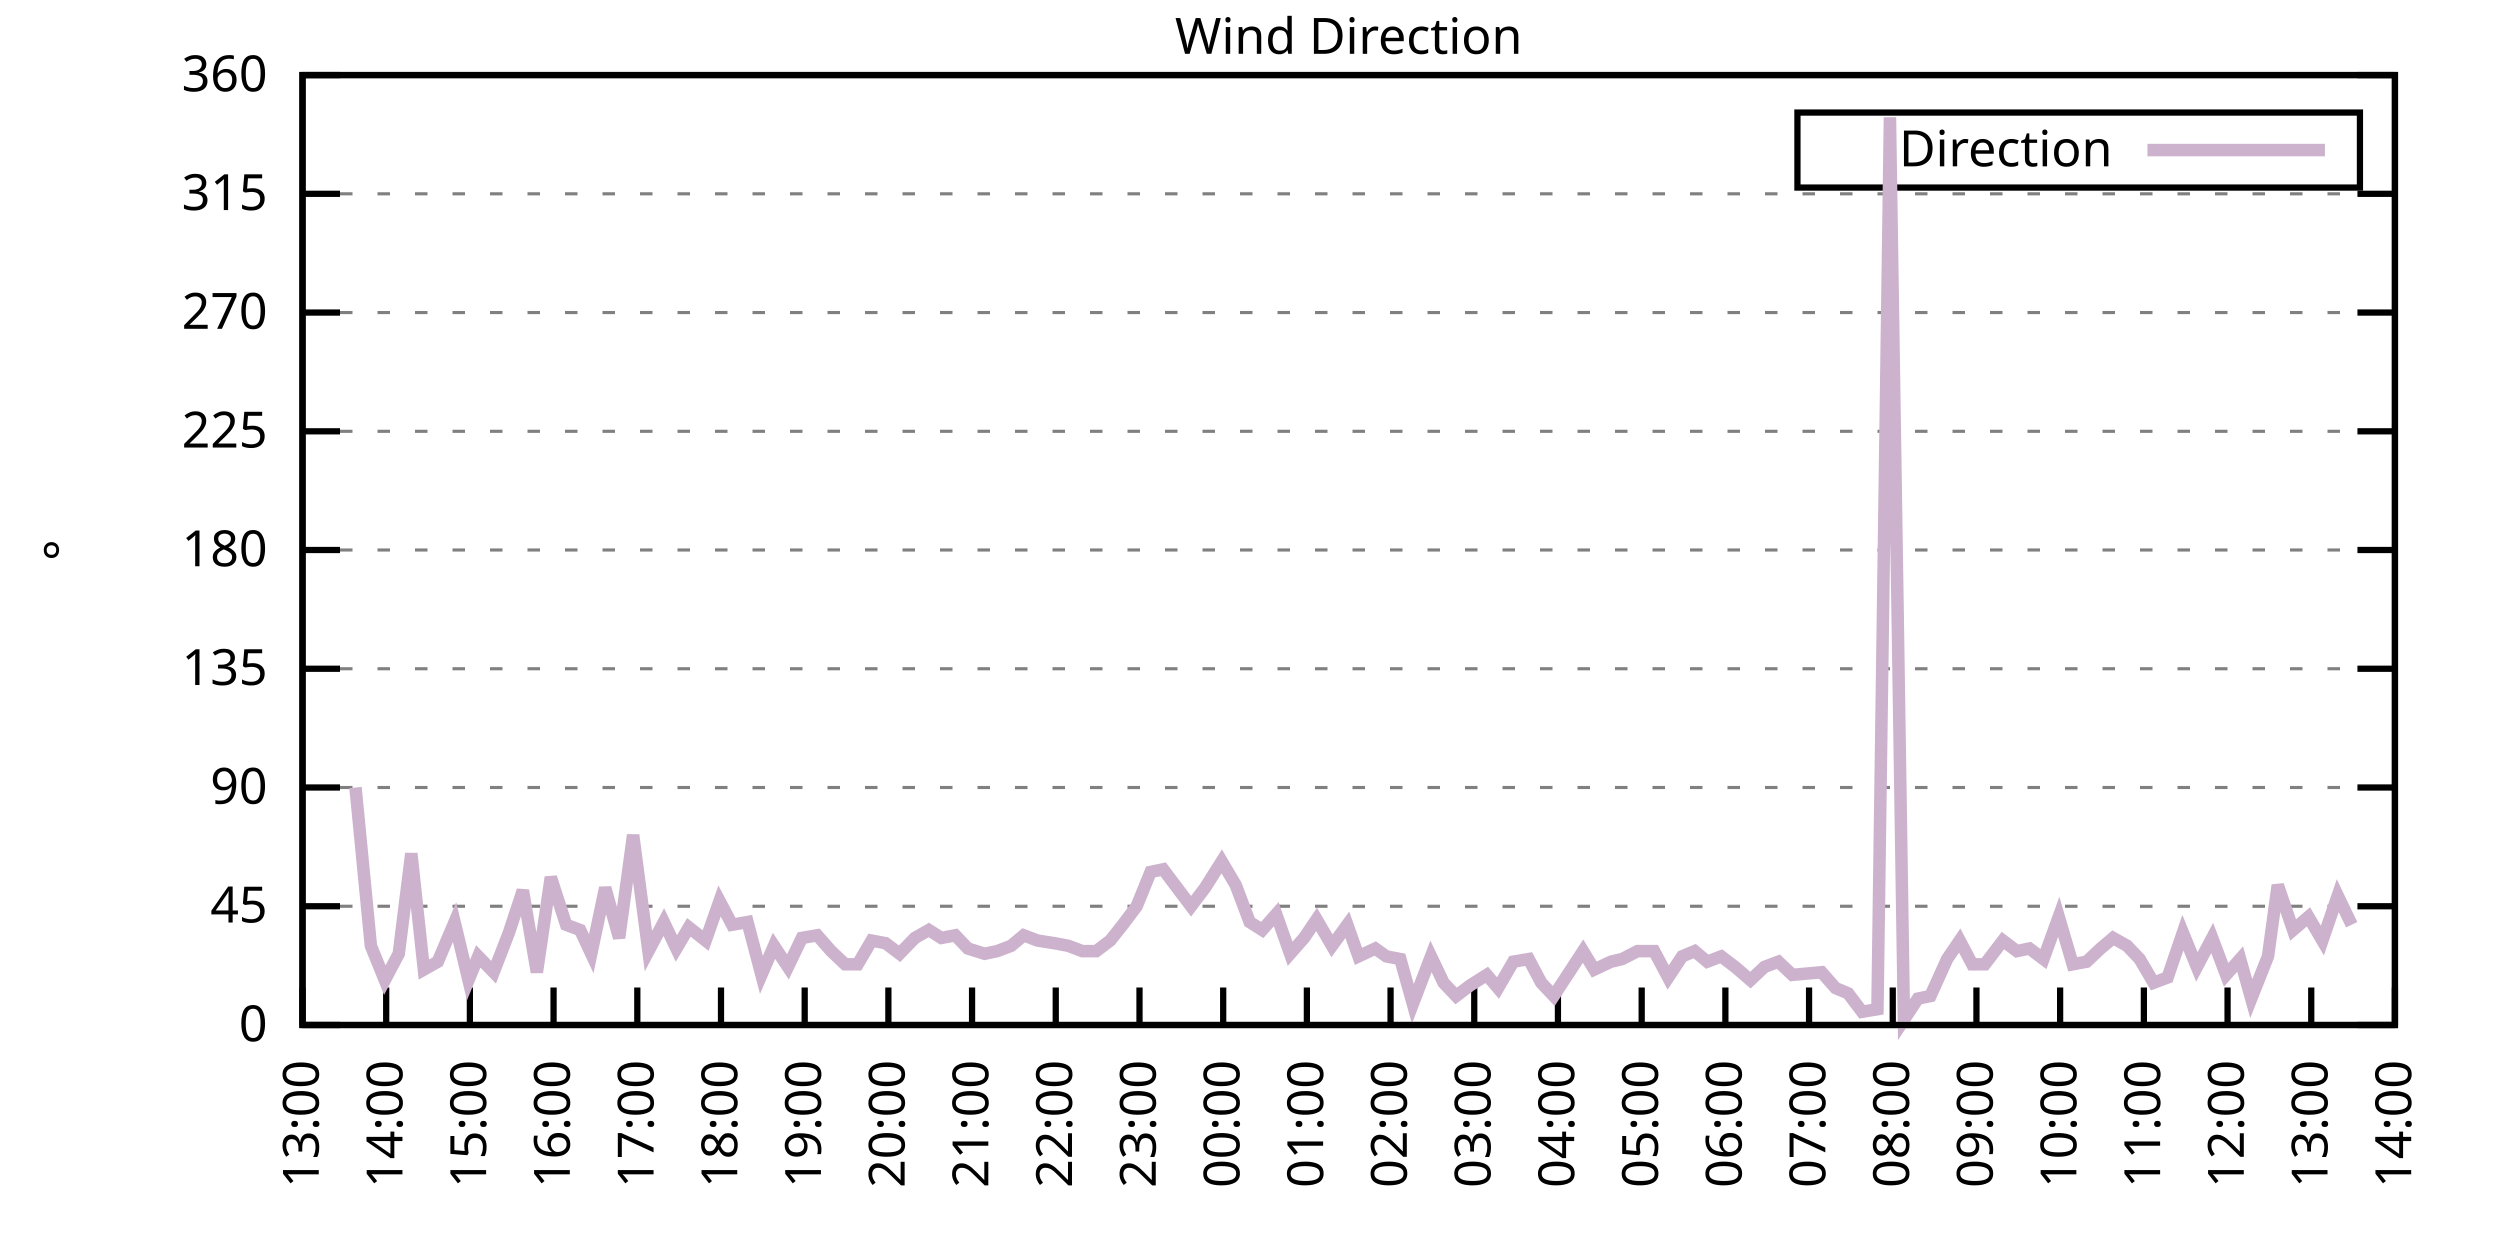
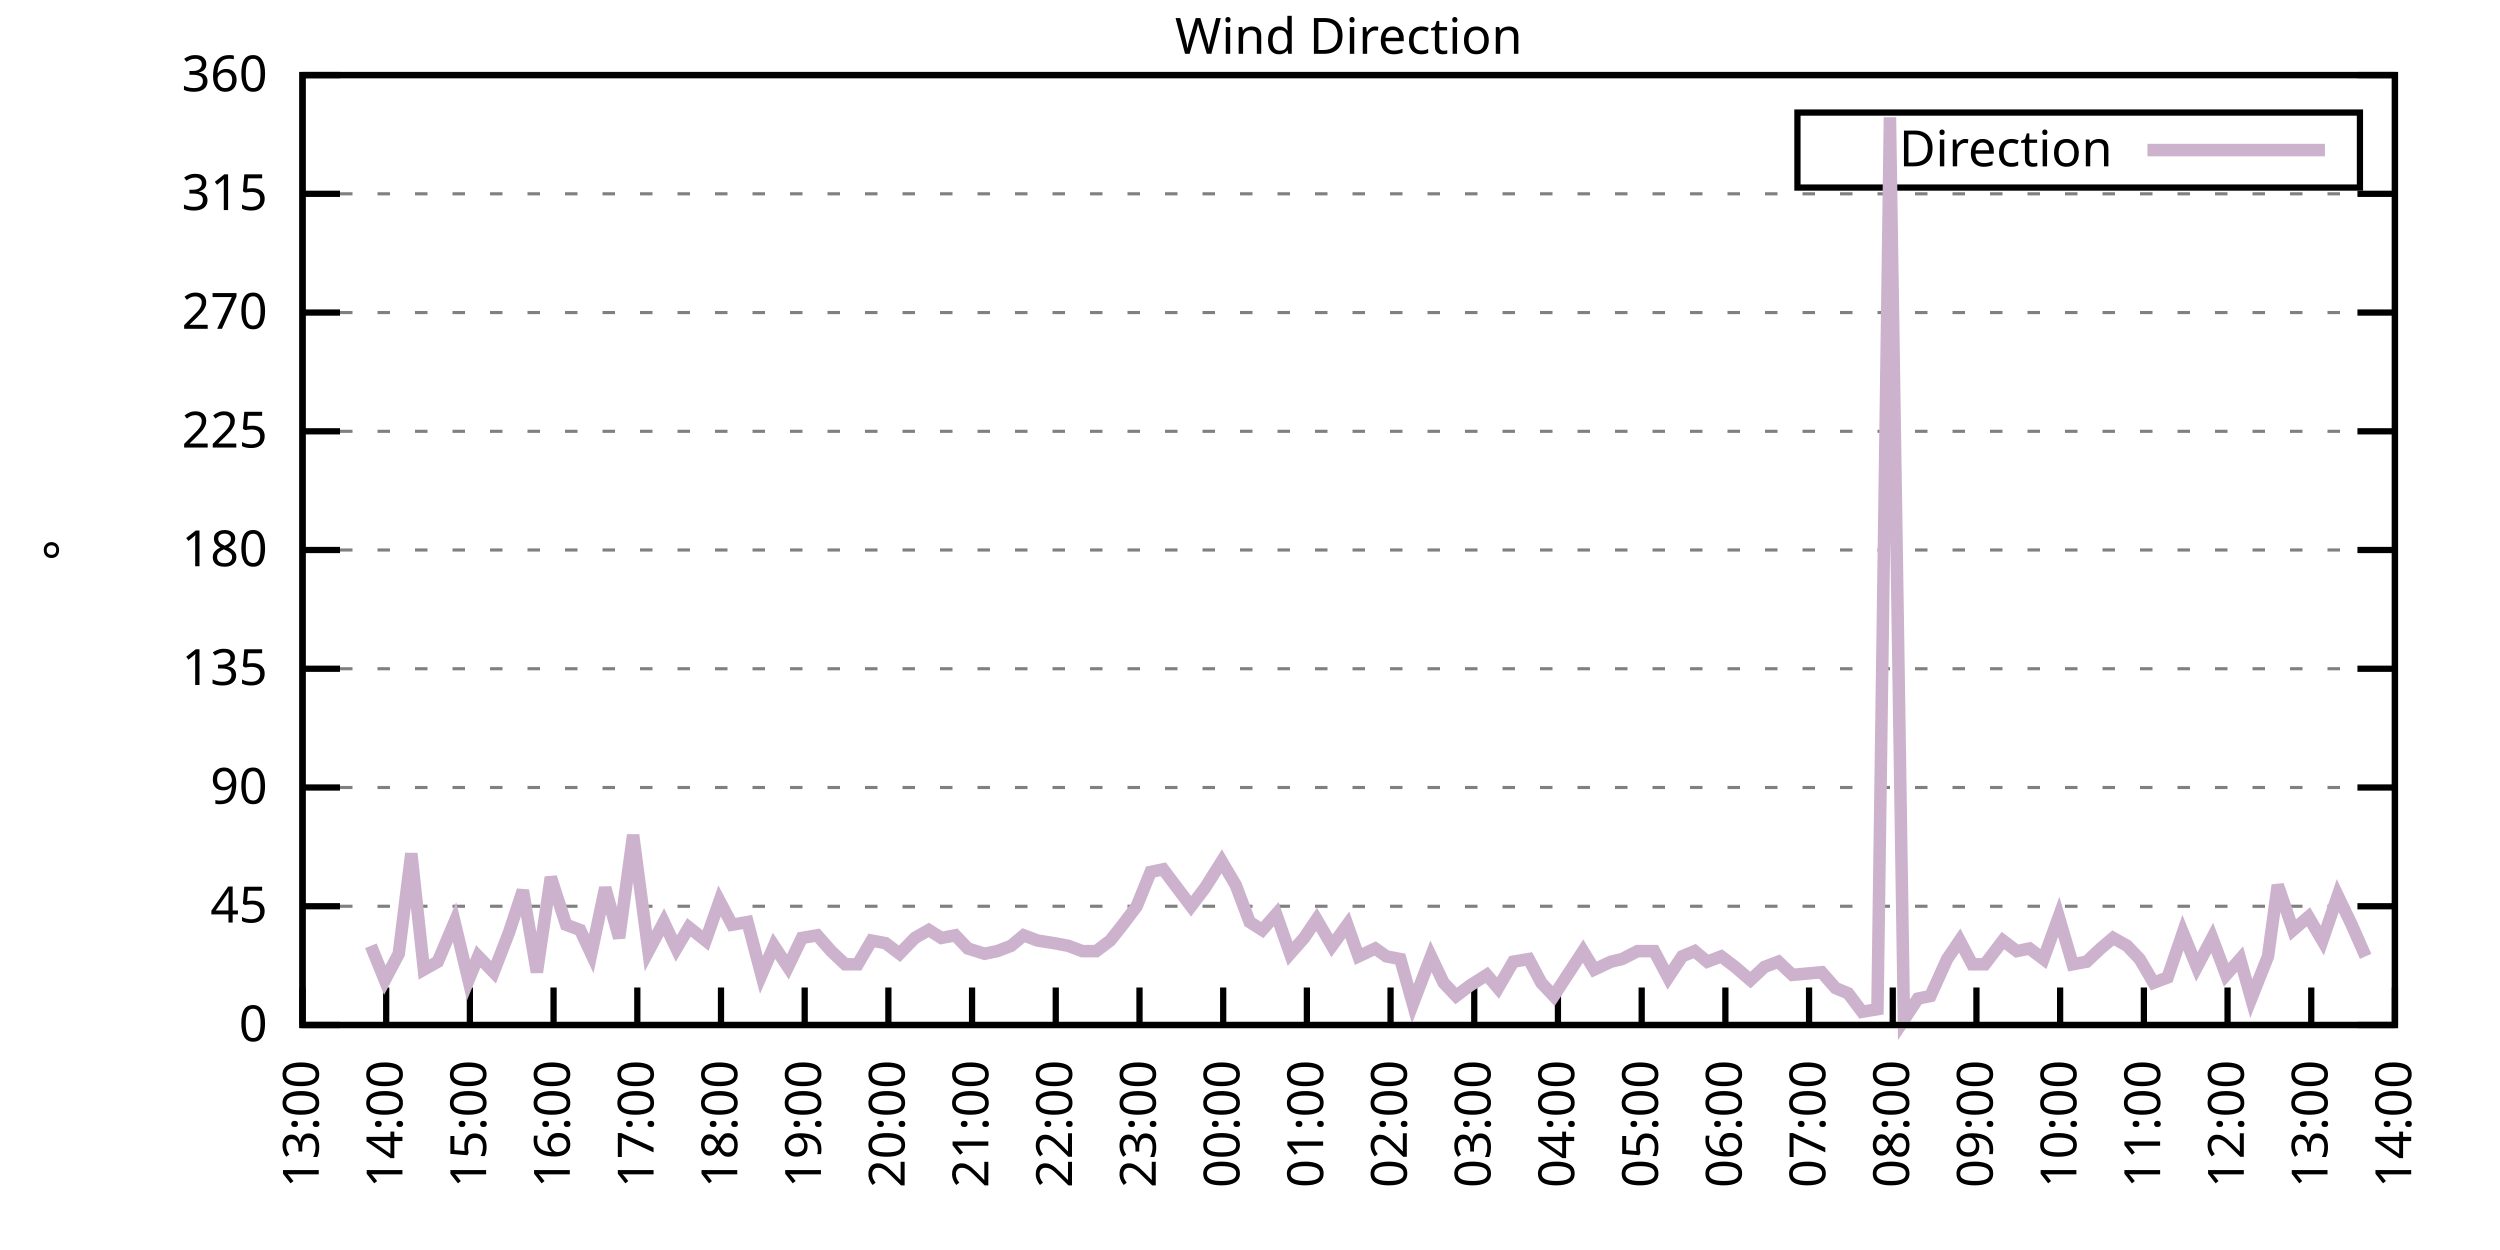
<svg xmlns="http://www.w3.org/2000/svg" xmlns:xlink="http://www.w3.org/1999/xlink" width="400" height="200" viewBox="0 0 400 200">
  <g id="gnuplot_canvas">
    <rect x="0" y="0" width="400" height="200" fill="none" />
    <defs>
      <circle id="gpDot" r="0.5" stroke-width="0.5" stroke="currentColor" />
      <path id="gpPt0" stroke-width="0.333" stroke="currentColor" d="M-1,0 h2 M0,-1 v2" />
      <path id="gpPt1" stroke-width="0.333" stroke="currentColor" d="M-1,-1 L1,1 M1,-1 L-1,1" />
      <path id="gpPt2" stroke-width="0.333" stroke="currentColor" d="M-1,0 L1,0 M0,-1 L0,1 M-1,-1 L1,1 M-1,1 L1,-1" />
      <rect id="gpPt3" stroke-width="0.333" stroke="currentColor" x="-1" y="-1" width="2" height="2" />
      <rect id="gpPt4" stroke-width="0.333" stroke="currentColor" fill="currentColor" x="-1" y="-1" width="2" height="2" />
      <circle id="gpPt5" stroke-width="0.333" stroke="currentColor" cx="0" cy="0" r="1" />
      <use xlink:href="#gpPt5" id="gpPt6" fill="currentColor" stroke="none" />
      <path id="gpPt7" stroke-width="0.333" stroke="currentColor" d="M0,-1.33 L-1.33,0.67 L1.33,0.67 z" />
      <use xlink:href="#gpPt7" id="gpPt8" fill="currentColor" stroke="none" />
      <use xlink:href="#gpPt7" id="gpPt9" stroke="currentColor" transform="rotate(180)" />
      <use xlink:href="#gpPt9" id="gpPt10" fill="currentColor" stroke="none" />
      <use xlink:href="#gpPt3" id="gpPt11" stroke="currentColor" transform="rotate(45)" />
      <use xlink:href="#gpPt11" id="gpPt12" fill="currentColor" stroke="none" />
      <path id="gpPt13" stroke-width="0.333" stroke="currentColor" d="M0,1.330 L1.265,0.411 L0.782,-1.067 L-0.782,-1.076 L-1.265,0.411 z" />
      <use xlink:href="#gpPt13" id="gpPt14" fill="currentColor" stroke="none" />
      <filter id="textbox" filterUnits="objectBoundingBox" x="0" y="0" height="1" width="1">
        <feFlood flood-color="white" flood-opacity="1" result="bgnd" />
        <feComposite in="SourceGraphic" in2="bgnd" operator="atop" />
      </filter>
      <filter id="greybox" filterUnits="objectBoundingBox" x="0" y="0" height="1" width="1">
        <feFlood flood-color="lightgrey" flood-opacity="1" result="grey" />
        <feComposite in="SourceGraphic" in2="grey" operator="atop" />
      </filter>
    </defs>
    <g fill="none" color="white" stroke="currentColor" stroke-width="1.00" stroke-linecap="butt" stroke-linejoin="miter">
</g>
    <g fill="none" color="black" stroke="currentColor" stroke-width="1.00" stroke-linecap="butt" stroke-linejoin="miter">
      <g stroke="none" shape-rendering="crispEdges">
        <polygon fill="rgb(255, 255, 255)" points="48.40,164.00 383.18,164.00 383.18,12.02 48.40,12.02 " />
      </g>
    </g>
    <g fill="none" color="black" stroke="currentColor" stroke-width="1.00" stroke-linecap="butt" stroke-linejoin="miter">
</g>
    <g fill="none" color="black" stroke="black" stroke-width="0.50" stroke-linecap="butt" stroke-linejoin="miter">
</g>
    <g fill="none" color="gray" stroke="currentColor" stroke-width="0.50" stroke-linecap="butt" stroke-linejoin="miter">
      <path stroke="gray" stroke-dasharray="2,4" class="gridline" d="M48.40,164.00 L383.19,164.00  " />
    </g>
    <g fill="none" color="gray" stroke="gray" stroke-width="1.00" stroke-linecap="butt" stroke-linejoin="miter">
</g>
    <g fill="none" color="black" stroke="currentColor" stroke-width="1.00" stroke-linecap="butt" stroke-linejoin="miter">
      <path stroke="black" d="M48.40,164.00 L54.40,164.00 M383.19,164.00 L377.19,164.00  " />
      <g transform="translate(42.80,166.60)" stroke="none" fill="black" font-family="Sans" font-size="8.00" text-anchor="end">
        <text>
          <tspan font-family="Sans"> 0</tspan>
        </text>
      </g>
    </g>
    <g fill="none" color="black" stroke="currentColor" stroke-width="1.00" stroke-linecap="butt" stroke-linejoin="miter">
</g>
    <g fill="none" color="black" stroke="black" stroke-width="0.50" stroke-linecap="butt" stroke-linejoin="miter">
</g>
    <g fill="none" color="gray" stroke="currentColor" stroke-width="0.50" stroke-linecap="butt" stroke-linejoin="miter">
      <path stroke="gray" stroke-dasharray="2,4" class="gridline" d="M48.40,145.00 L383.19,145.00  " />
    </g>
    <g fill="none" color="gray" stroke="gray" stroke-width="1.00" stroke-linecap="butt" stroke-linejoin="miter">
</g>
    <g fill="none" color="black" stroke="currentColor" stroke-width="1.00" stroke-linecap="butt" stroke-linejoin="miter">
      <path stroke="black" d="M48.40,145.00 L54.40,145.00 M383.19,145.00 L377.19,145.00  " />
      <g transform="translate(42.80,147.60)" stroke="none" fill="black" font-family="Sans" font-size="8.00" text-anchor="end">
        <text>
          <tspan font-family="Sans"> 45</tspan>
        </text>
      </g>
    </g>
    <g fill="none" color="black" stroke="currentColor" stroke-width="1.00" stroke-linecap="butt" stroke-linejoin="miter">
</g>
    <g fill="none" color="black" stroke="black" stroke-width="0.50" stroke-linecap="butt" stroke-linejoin="miter">
</g>
    <g fill="none" color="gray" stroke="currentColor" stroke-width="0.50" stroke-linecap="butt" stroke-linejoin="miter">
      <path stroke="gray" stroke-dasharray="2,4" class="gridline" d="M48.40,126.00 L383.19,126.00  " />
    </g>
    <g fill="none" color="gray" stroke="gray" stroke-width="1.00" stroke-linecap="butt" stroke-linejoin="miter">
</g>
    <g fill="none" color="black" stroke="currentColor" stroke-width="1.00" stroke-linecap="butt" stroke-linejoin="miter">
      <path stroke="black" d="M48.40,126.00 L54.40,126.00 M383.19,126.00 L377.19,126.00  " />
      <g transform="translate(42.80,128.60)" stroke="none" fill="black" font-family="Sans" font-size="8.00" text-anchor="end">
        <text>
          <tspan font-family="Sans"> 90</tspan>
        </text>
      </g>
    </g>
    <g fill="none" color="black" stroke="currentColor" stroke-width="1.00" stroke-linecap="butt" stroke-linejoin="miter">
</g>
    <g fill="none" color="black" stroke="black" stroke-width="0.50" stroke-linecap="butt" stroke-linejoin="miter">
</g>
    <g fill="none" color="gray" stroke="currentColor" stroke-width="0.50" stroke-linecap="butt" stroke-linejoin="miter">
      <path stroke="gray" stroke-dasharray="2,4" class="gridline" d="M48.40,107.00 L383.19,107.00  " />
    </g>
    <g fill="none" color="gray" stroke="gray" stroke-width="1.00" stroke-linecap="butt" stroke-linejoin="miter">
</g>
    <g fill="none" color="black" stroke="currentColor" stroke-width="1.00" stroke-linecap="butt" stroke-linejoin="miter">
      <path stroke="black" d="M48.40,107.00 L54.40,107.00 M383.19,107.00 L377.19,107.00  " />
      <g transform="translate(42.80,109.60)" stroke="none" fill="black" font-family="Sans" font-size="8.00" text-anchor="end">
        <text>
          <tspan font-family="Sans"> 135</tspan>
        </text>
      </g>
    </g>
    <g fill="none" color="black" stroke="currentColor" stroke-width="1.00" stroke-linecap="butt" stroke-linejoin="miter">
</g>
    <g fill="none" color="black" stroke="black" stroke-width="0.50" stroke-linecap="butt" stroke-linejoin="miter">
</g>
    <g fill="none" color="gray" stroke="currentColor" stroke-width="0.50" stroke-linecap="butt" stroke-linejoin="miter">
      <path stroke="gray" stroke-dasharray="2,4" class="gridline" d="M48.40,88.00 L383.19,88.00  " />
    </g>
    <g fill="none" color="gray" stroke="gray" stroke-width="1.00" stroke-linecap="butt" stroke-linejoin="miter">
</g>
    <g fill="none" color="black" stroke="currentColor" stroke-width="1.00" stroke-linecap="butt" stroke-linejoin="miter">
      <path stroke="black" d="M48.40,88.00 L54.40,88.00 M383.19,88.00 L377.19,88.00  " />
      <g transform="translate(42.80,90.60)" stroke="none" fill="black" font-family="Sans" font-size="8.00" text-anchor="end">
        <text>
          <tspan font-family="Sans"> 180</tspan>
        </text>
      </g>
    </g>
    <g fill="none" color="black" stroke="currentColor" stroke-width="1.00" stroke-linecap="butt" stroke-linejoin="miter">
</g>
    <g fill="none" color="black" stroke="black" stroke-width="0.50" stroke-linecap="butt" stroke-linejoin="miter">
</g>
    <g fill="none" color="gray" stroke="currentColor" stroke-width="0.50" stroke-linecap="butt" stroke-linejoin="miter">
      <path stroke="gray" stroke-dasharray="2,4" class="gridline" d="M48.40,69.01 L383.19,69.01  " />
    </g>
    <g fill="none" color="gray" stroke="gray" stroke-width="1.00" stroke-linecap="butt" stroke-linejoin="miter">
</g>
    <g fill="none" color="black" stroke="currentColor" stroke-width="1.00" stroke-linecap="butt" stroke-linejoin="miter">
      <path stroke="black" d="M48.40,69.01 L54.40,69.01 M383.19,69.01 L377.19,69.01  " />
      <g transform="translate(42.80,71.61)" stroke="none" fill="black" font-family="Sans" font-size="8.00" text-anchor="end">
        <text>
          <tspan font-family="Sans"> 225</tspan>
        </text>
      </g>
    </g>
    <g fill="none" color="black" stroke="currentColor" stroke-width="1.00" stroke-linecap="butt" stroke-linejoin="miter">
</g>
    <g fill="none" color="black" stroke="black" stroke-width="0.50" stroke-linecap="butt" stroke-linejoin="miter">
</g>
    <g fill="none" color="gray" stroke="currentColor" stroke-width="0.50" stroke-linecap="butt" stroke-linejoin="miter">
      <path stroke="gray" stroke-dasharray="2,4" class="gridline" d="M48.40,50.01 L383.19,50.01  " />
    </g>
    <g fill="none" color="gray" stroke="gray" stroke-width="1.00" stroke-linecap="butt" stroke-linejoin="miter">
</g>
    <g fill="none" color="black" stroke="currentColor" stroke-width="1.00" stroke-linecap="butt" stroke-linejoin="miter">
      <path stroke="black" d="M48.40,50.01 L54.40,50.01 M383.19,50.01 L377.19,50.01  " />
      <g transform="translate(42.80,52.61)" stroke="none" fill="black" font-family="Sans" font-size="8.00" text-anchor="end">
        <text>
          <tspan font-family="Sans"> 270</tspan>
        </text>
      </g>
    </g>
    <g fill="none" color="black" stroke="currentColor" stroke-width="1.00" stroke-linecap="butt" stroke-linejoin="miter">
</g>
    <g fill="none" color="black" stroke="black" stroke-width="0.50" stroke-linecap="butt" stroke-linejoin="miter">
</g>
    <g fill="none" color="gray" stroke="currentColor" stroke-width="0.50" stroke-linecap="butt" stroke-linejoin="miter">
      <path stroke="gray" stroke-dasharray="2,4" class="gridline" d="M48.40,31.01 L383.19,31.01  " />
    </g>
    <g fill="none" color="gray" stroke="gray" stroke-width="1.00" stroke-linecap="butt" stroke-linejoin="miter">
</g>
    <g fill="none" color="black" stroke="currentColor" stroke-width="1.00" stroke-linecap="butt" stroke-linejoin="miter">
      <path stroke="black" d="M48.40,31.01 L54.40,31.01 M383.19,31.01 L377.19,31.01  " />
      <g transform="translate(42.80,33.61)" stroke="none" fill="black" font-family="Sans" font-size="8.00" text-anchor="end">
        <text>
          <tspan font-family="Sans"> 315</tspan>
        </text>
      </g>
    </g>
    <g fill="none" color="black" stroke="currentColor" stroke-width="1.00" stroke-linecap="butt" stroke-linejoin="miter">
</g>
    <g fill="none" color="black" stroke="black" stroke-width="0.50" stroke-linecap="butt" stroke-linejoin="miter">
</g>
    <g fill="none" color="gray" stroke="currentColor" stroke-width="0.50" stroke-linecap="butt" stroke-linejoin="miter">
      <path stroke="gray" stroke-dasharray="2,4" class="gridline" d="M48.40,12.01 L383.19,12.01  " />
    </g>
    <g fill="none" color="gray" stroke="gray" stroke-width="1.00" stroke-linecap="butt" stroke-linejoin="miter">
</g>
    <g fill="none" color="black" stroke="currentColor" stroke-width="1.00" stroke-linecap="butt" stroke-linejoin="miter">
      <path stroke="black" d="M48.40,12.01 L54.40,12.01 M383.19,12.01 L377.19,12.01  " />
      <g transform="translate(42.80,14.61)" stroke="none" fill="black" font-family="Sans" font-size="8.00" text-anchor="end">
        <text>
          <tspan font-family="Sans"> 360</tspan>
        </text>
      </g>
    </g>
    <g fill="none" color="black" stroke="currentColor" stroke-width="1.00" stroke-linecap="butt" stroke-linejoin="miter">
      <path stroke="black" d="M48.40,164.00 L48.40,158.00  " />
      <g transform="translate(51.00,169.60) rotate(270.00)" stroke="none" fill="black" font-family="Sans" font-size="8.00" text-anchor="end">
        <text>
          <tspan font-family="Sans">13:00</tspan>
        </text>
      </g>
    </g>
    <g fill="none" color="black" stroke="currentColor" stroke-width="1.00" stroke-linecap="butt" stroke-linejoin="miter">
      <path stroke="black" d="M61.79,164.00 L61.79,158.00  " />
      <g transform="translate(64.39,169.60) rotate(270.00)" stroke="none" fill="black" font-family="Sans" font-size="8.00" text-anchor="end">
        <text>
          <tspan font-family="Sans">14:00</tspan>
        </text>
      </g>
    </g>
    <g fill="none" color="black" stroke="currentColor" stroke-width="1.00" stroke-linecap="butt" stroke-linejoin="miter">
      <path stroke="black" d="M75.18,164.00 L75.18,158.00  " />
      <g transform="translate(77.78,169.60) rotate(270.00)" stroke="none" fill="black" font-family="Sans" font-size="8.00" text-anchor="end">
        <text>
          <tspan font-family="Sans">15:00</tspan>
        </text>
      </g>
    </g>
    <g fill="none" color="black" stroke="currentColor" stroke-width="1.00" stroke-linecap="butt" stroke-linejoin="miter">
      <path stroke="black" d="M88.57,164.00 L88.57,158.00  " />
      <g transform="translate(91.17,169.60) rotate(270.00)" stroke="none" fill="black" font-family="Sans" font-size="8.00" text-anchor="end">
        <text>
          <tspan font-family="Sans">16:00</tspan>
        </text>
      </g>
    </g>
    <g fill="none" color="black" stroke="currentColor" stroke-width="1.00" stroke-linecap="butt" stroke-linejoin="miter">
      <path stroke="black" d="M101.97,164.00 L101.97,158.00  " />
      <g transform="translate(104.57,169.60) rotate(270.00)" stroke="none" fill="black" font-family="Sans" font-size="8.00" text-anchor="end">
        <text>
          <tspan font-family="Sans">17:00</tspan>
        </text>
      </g>
    </g>
    <g fill="none" color="black" stroke="currentColor" stroke-width="1.00" stroke-linecap="butt" stroke-linejoin="miter">
      <path stroke="black" d="M115.36,164.00 L115.36,158.00  " />
      <g transform="translate(117.96,169.60) rotate(270.00)" stroke="none" fill="black" font-family="Sans" font-size="8.00" text-anchor="end">
        <text>
          <tspan font-family="Sans">18:00</tspan>
        </text>
      </g>
    </g>
    <g fill="none" color="black" stroke="currentColor" stroke-width="1.00" stroke-linecap="butt" stroke-linejoin="miter">
      <path stroke="black" d="M128.75,164.00 L128.75,158.00  " />
      <g transform="translate(131.35,169.60) rotate(270.00)" stroke="none" fill="black" font-family="Sans" font-size="8.00" text-anchor="end">
        <text>
          <tspan font-family="Sans">19:00</tspan>
        </text>
      </g>
    </g>
    <g fill="none" color="black" stroke="currentColor" stroke-width="1.00" stroke-linecap="butt" stroke-linejoin="miter">
      <path stroke="black" d="M142.14,164.00 L142.14,158.00  " />
      <g transform="translate(144.74,169.60) rotate(270.00)" stroke="none" fill="black" font-family="Sans" font-size="8.00" text-anchor="end">
        <text>
          <tspan font-family="Sans">20:00</tspan>
        </text>
      </g>
    </g>
    <g fill="none" color="black" stroke="currentColor" stroke-width="1.00" stroke-linecap="butt" stroke-linejoin="miter">
      <path stroke="black" d="M155.53,164.00 L155.53,158.00  " />
      <g transform="translate(158.13,169.60) rotate(270.00)" stroke="none" fill="black" font-family="Sans" font-size="8.00" text-anchor="end">
        <text>
          <tspan font-family="Sans">21:00</tspan>
        </text>
      </g>
    </g>
    <g fill="none" color="black" stroke="currentColor" stroke-width="1.00" stroke-linecap="butt" stroke-linejoin="miter">
      <path stroke="black" d="M168.92,164.00 L168.92,158.00  " />
      <g transform="translate(171.52,169.60) rotate(270.00)" stroke="none" fill="black" font-family="Sans" font-size="8.00" text-anchor="end">
        <text>
          <tspan font-family="Sans">22:00</tspan>
        </text>
      </g>
    </g>
    <g fill="none" color="black" stroke="currentColor" stroke-width="1.00" stroke-linecap="butt" stroke-linejoin="miter">
      <path stroke="black" d="M182.32,164.00 L182.32,158.00  " />
      <g transform="translate(184.92,169.60) rotate(270.00)" stroke="none" fill="black" font-family="Sans" font-size="8.00" text-anchor="end">
        <text>
          <tspan font-family="Sans">23:00</tspan>
        </text>
      </g>
    </g>
    <g fill="none" color="black" stroke="currentColor" stroke-width="1.00" stroke-linecap="butt" stroke-linejoin="miter">
      <path stroke="black" d="M195.71,164.00 L195.71,158.00  " />
      <g transform="translate(198.31,169.60) rotate(270.00)" stroke="none" fill="black" font-family="Sans" font-size="8.00" text-anchor="end">
        <text>
          <tspan font-family="Sans">00:00</tspan>
        </text>
      </g>
    </g>
    <g fill="none" color="black" stroke="currentColor" stroke-width="1.00" stroke-linecap="butt" stroke-linejoin="miter">
      <path stroke="black" d="M209.10,164.00 L209.10,158.00  " />
      <g transform="translate(211.70,169.60) rotate(270.00)" stroke="none" fill="black" font-family="Sans" font-size="8.00" text-anchor="end">
        <text>
          <tspan font-family="Sans">01:00</tspan>
        </text>
      </g>
    </g>
    <g fill="none" color="black" stroke="currentColor" stroke-width="1.00" stroke-linecap="butt" stroke-linejoin="miter">
      <path stroke="black" d="M222.49,164.00 L222.49,158.00  " />
      <g transform="translate(225.09,169.60) rotate(270.00)" stroke="none" fill="black" font-family="Sans" font-size="8.00" text-anchor="end">
        <text>
          <tspan font-family="Sans">02:00</tspan>
        </text>
      </g>
    </g>
    <g fill="none" color="black" stroke="currentColor" stroke-width="1.00" stroke-linecap="butt" stroke-linejoin="miter">
      <path stroke="black" d="M235.88,164.00 L235.88,158.00  " />
      <g transform="translate(238.48,169.60) rotate(270.00)" stroke="none" fill="black" font-family="Sans" font-size="8.00" text-anchor="end">
        <text>
          <tspan font-family="Sans">03:00</tspan>
        </text>
      </g>
    </g>
    <g fill="none" color="black" stroke="currentColor" stroke-width="1.00" stroke-linecap="butt" stroke-linejoin="miter">
      <path stroke="black" d="M249.27,164.00 L249.27,158.00  " />
      <g transform="translate(251.87,169.60) rotate(270.00)" stroke="none" fill="black" font-family="Sans" font-size="8.00" text-anchor="end">
        <text>
          <tspan font-family="Sans">04:00</tspan>
        </text>
      </g>
    </g>
    <g fill="none" color="black" stroke="currentColor" stroke-width="1.00" stroke-linecap="butt" stroke-linejoin="miter">
      <path stroke="black" d="M262.67,164.00 L262.67,158.00  " />
      <g transform="translate(265.27,169.60) rotate(270.00)" stroke="none" fill="black" font-family="Sans" font-size="8.00" text-anchor="end">
        <text>
          <tspan font-family="Sans">05:00</tspan>
        </text>
      </g>
    </g>
    <g fill="none" color="black" stroke="currentColor" stroke-width="1.00" stroke-linecap="butt" stroke-linejoin="miter">
      <path stroke="black" d="M276.06,164.00 L276.06,158.00  " />
      <g transform="translate(278.66,169.60) rotate(270.00)" stroke="none" fill="black" font-family="Sans" font-size="8.00" text-anchor="end">
        <text>
          <tspan font-family="Sans">06:00</tspan>
        </text>
      </g>
    </g>
    <g fill="none" color="black" stroke="currentColor" stroke-width="1.00" stroke-linecap="butt" stroke-linejoin="miter">
      <path stroke="black" d="M289.45,164.00 L289.45,158.00  " />
      <g transform="translate(292.05,169.60) rotate(270.00)" stroke="none" fill="black" font-family="Sans" font-size="8.00" text-anchor="end">
        <text>
          <tspan font-family="Sans">07:00</tspan>
        </text>
      </g>
    </g>
    <g fill="none" color="black" stroke="currentColor" stroke-width="1.00" stroke-linecap="butt" stroke-linejoin="miter">
      <path stroke="black" d="M302.84,164.00 L302.84,158.00  " />
      <g transform="translate(305.44,169.60) rotate(270.00)" stroke="none" fill="black" font-family="Sans" font-size="8.00" text-anchor="end">
        <text>
          <tspan font-family="Sans">08:00</tspan>
        </text>
      </g>
    </g>
    <g fill="none" color="black" stroke="currentColor" stroke-width="1.00" stroke-linecap="butt" stroke-linejoin="miter">
      <path stroke="black" d="M316.23,164.00 L316.23,158.00  " />
      <g transform="translate(318.83,169.60) rotate(270.00)" stroke="none" fill="black" font-family="Sans" font-size="8.00" text-anchor="end">
        <text>
          <tspan font-family="Sans">09:00</tspan>
        </text>
      </g>
    </g>
    <g fill="none" color="black" stroke="currentColor" stroke-width="1.00" stroke-linecap="butt" stroke-linejoin="miter">
      <path stroke="black" d="M329.62,164.00 L329.62,158.00  " />
      <g transform="translate(332.22,169.60) rotate(270.00)" stroke="none" fill="black" font-family="Sans" font-size="8.00" text-anchor="end">
        <text>
          <tspan font-family="Sans">10:00</tspan>
        </text>
      </g>
    </g>
    <g fill="none" color="black" stroke="currentColor" stroke-width="1.00" stroke-linecap="butt" stroke-linejoin="miter">
      <path stroke="black" d="M343.02,164.00 L343.02,158.00  " />
      <g transform="translate(345.62,169.60) rotate(270.00)" stroke="none" fill="black" font-family="Sans" font-size="8.00" text-anchor="end">
        <text>
          <tspan font-family="Sans">11:00</tspan>
        </text>
      </g>
    </g>
    <g fill="none" color="black" stroke="currentColor" stroke-width="1.00" stroke-linecap="butt" stroke-linejoin="miter">
      <path stroke="black" d="M356.41,164.00 L356.41,158.00  " />
      <g transform="translate(359.01,169.60) rotate(270.00)" stroke="none" fill="black" font-family="Sans" font-size="8.00" text-anchor="end">
        <text>
          <tspan font-family="Sans">12:00</tspan>
        </text>
      </g>
    </g>
    <g fill="none" color="black" stroke="currentColor" stroke-width="1.00" stroke-linecap="butt" stroke-linejoin="miter">
      <path stroke="black" d="M369.80,164.00 L369.80,158.00  " />
      <g transform="translate(372.40,169.60) rotate(270.00)" stroke="none" fill="black" font-family="Sans" font-size="8.00" text-anchor="end">
        <text>
          <tspan font-family="Sans">13:00</tspan>
        </text>
      </g>
    </g>
    <g fill="none" color="black" stroke="currentColor" stroke-width="1.00" stroke-linecap="butt" stroke-linejoin="miter">
      <path stroke="black" d="M383.19,164.00 L383.19,158.00  " />
      <g transform="translate(385.79,169.60) rotate(270.00)" stroke="none" fill="black" font-family="Sans" font-size="8.00" text-anchor="end">
        <text>
          <tspan font-family="Sans">14:00</tspan>
        </text>
      </g>
    </g>
    <g fill="none" color="black" stroke="currentColor" stroke-width="1.00" stroke-linecap="butt" stroke-linejoin="miter">
</g>
    <g fill="none" color="black" stroke="currentColor" stroke-width="1.00" stroke-linecap="butt" stroke-linejoin="miter">
      <path stroke="black" d="M48.40,12.01 L48.40,164.00 L383.19,164.00 L383.19,12.01 L48.40,12.01 Z  " />
    </g>
    <g fill="none" color="black" stroke="currentColor" stroke-width="1.00" stroke-linecap="butt" stroke-linejoin="miter">
</g>
    <g fill="none" color="black" stroke="currentColor" stroke-width="1.00" stroke-linecap="butt" stroke-linejoin="miter">
      <path stroke="black" d="M287.59,30.01 L287.59,18.01 L377.59,18.01 L377.59,30.01 L287.59,30.01 Z  " />
    </g>
    <g id="Wind_direction_plot_1">
      <g fill="none" color="white" stroke="black" stroke-width="2.00" stroke-linecap="butt" stroke-linejoin="miter">
</g>
      <g fill="none" color="black" stroke="currentColor" stroke-width="2.00" stroke-linecap="butt" stroke-linejoin="miter">
        <g transform="translate(337.99,26.61)" stroke="none" fill="black" font-family="Sans" font-size="8.00" text-anchor="end">
          <text>
            <tspan font-family="Sans">Direction</tspan>
          </text>
        </g>
      </g>
      <g fill="none" color="black" stroke="currentColor" stroke-width="2.00" stroke-linecap="butt" stroke-linejoin="miter">
-         <path stroke="rgb(204, 178, 204)" d="M343.59,24.01 L371.99,24.01 M56.88,126.00 L59.34,151.33 L61.57,156.82 L63.80,152.60 L65.81,136.56 L67.82,155.13   L70.05,153.87 L72.73,147.53 L74.96,156.82 L76.52,153.02 L78.98,155.56 L81.43,149.22 L83.66,142.47 L85.90,155.56   L88.13,140.36 L90.58,147.96 L92.82,148.80 L94.60,152.60 L96.83,142.05 L99.06,150.07 L101.30,133.60 L103.75,152.18   L106.21,147.53 L108.22,151.76 L110.22,148.38 L112.90,150.49 L115.13,144.16 L117.14,147.96 L119.60,147.53 L121.83,155.98   L123.84,151.33 L126.07,154.71 L128.30,150.07 L130.76,149.65 L132.99,152.18 L135.22,154.29 L137.23,154.29 L139.46,150.49   L141.69,150.91 L143.93,152.60 L146.38,150.07 L148.61,148.80 L150.62,150.07 L152.85,149.65 L154.86,151.76 L157.54,152.60   L159.55,152.18 L161.78,151.33 L163.79,149.65 L166.02,150.49 L168.70,150.91 L170.93,151.33 L173.17,152.18 L175.40,152.18   L177.63,150.49 L179.64,147.96 L181.87,145.00 L184.10,139.51 L186.11,139.09 L188.34,142.05 L190.57,145.00 L192.81,142.05   L195.48,137.82 L197.72,141.62 L199.95,147.53 L201.96,148.80 L204.19,146.27 L206.42,152.60 L208.65,150.07 L210.66,147.11   L213.12,151.33 L215.57,147.96 L217.36,153.02 L220.04,151.76 L221.82,153.02 L224.05,153.45 L226.06,160.62 L228.96,153.02   L230.97,157.24 L232.98,159.36 L235.21,157.67 L237.89,155.98 L239.68,158.09 L242.13,153.87 L244.59,153.45 L246.60,157.24   L248.60,159.36 L253.29,152.18 L255.08,155.13 L257.76,153.87 L259.54,153.45 L262.00,152.18 L264.67,152.18 L266.91,156.40   L269.14,153.02 L271.15,152.18 L273.16,153.87 L275.39,153.02 L277.62,154.71 L280.07,156.82 L282.31,154.71 L284.54,153.87   L286.77,155.98 L291.46,155.56 L293.69,158.09 L295.70,158.93 L297.93,161.89 L300.39,161.47 L302.39,18.77 L304.63,163.16   L306.86,159.78 L308.87,159.36 L311.54,153.45 L313.55,150.49 L315.56,154.29 L317.57,154.29 L320.47,150.49 L322.70,152.18   L324.71,151.76 L326.95,153.45 L329.40,146.69 L331.63,154.29 L333.86,153.87 L336.10,151.76 L338.10,150.07 L340.34,151.33   L342.35,153.45 L344.58,157.24 L346.81,156.40 L349.26,149.22 L351.50,154.71 L353.95,150.07 L356.18,155.98 L358.42,153.45   L360.20,159.78 L362.88,153.02 L364.44,141.62 L366.90,148.80 L369.35,146.69 L371.58,150.49 L374.04,143.31 L376.27,147.96    " />
+         <path stroke="rgb(204, 178, 204)" d="M343.59,24.01 L371.99,24.01 M59.34,151.33 L61.57,156.82 L63.80,152.60 L65.81,136.56 L67.82,155.13 L70.05,153.87   L72.73,147.53 L74.96,156.82 L76.52,153.02 L78.98,155.56 L81.43,149.22 L83.66,142.47 L85.90,155.56 L88.13,140.36   L90.58,147.96 L92.82,148.80 L94.60,152.60 L96.83,142.05 L99.06,150.07 L101.30,133.60 L103.75,152.18 L106.21,147.53   L108.22,151.76 L110.22,148.38 L112.90,150.49 L115.13,144.16 L117.14,147.96 L119.60,147.53 L121.83,155.98 L123.84,151.33   L126.07,154.71 L128.30,150.07 L130.76,149.65 L132.99,152.18 L135.22,154.29 L137.23,154.29 L139.46,150.49 L141.69,150.91   L143.93,152.60 L146.38,150.07 L148.61,148.80 L150.62,150.07 L152.85,149.65 L154.86,151.76 L157.54,152.60 L159.55,152.18   L161.78,151.33 L163.79,149.65 L166.02,150.49 L168.70,150.91 L170.93,151.33 L173.17,152.18 L175.40,152.18 L177.63,150.49   L179.64,147.96 L181.87,145.00 L184.10,139.51 L186.11,139.09 L188.34,142.05 L190.57,145.00 L192.81,142.05 L195.48,137.82   L197.72,141.62 L199.95,147.53 L201.96,148.80 L204.19,146.27 L206.42,152.60 L208.65,150.07 L210.66,147.11 L213.12,151.33   L215.57,147.96 L217.36,153.02 L220.04,151.76 L221.82,153.02 L224.05,153.45 L226.06,160.62 L228.96,153.02 L230.97,157.24   L232.98,159.36 L235.21,157.67 L237.89,155.98 L239.68,158.09 L242.13,153.87 L244.59,153.45 L246.60,157.24 L248.60,159.36   L253.29,152.18 L255.08,155.13 L257.76,153.87 L259.54,153.45 L262.00,152.18 L264.67,152.18 L266.91,156.40 L269.14,153.02   L271.15,152.18 L273.16,153.87 L275.39,153.02 L277.62,154.71 L280.07,156.82 L282.31,154.71 L284.54,153.87 L286.77,155.98   L291.46,155.56 L293.69,158.09 L295.70,158.93 L297.93,161.89 L300.39,161.47 L302.39,18.77 L304.63,163.16 L306.86,159.78   L308.87,159.36 L311.54,153.45 L313.55,150.49 L315.56,154.29 L317.57,154.29 L320.47,150.49 L322.70,152.18 L324.71,151.76   L326.95,153.45 L329.40,146.69 L331.63,154.29 L333.86,153.87 L336.10,151.76 L338.10,150.07 L340.34,151.33 L342.35,153.45   L344.58,157.24 L346.81,156.40 L349.26,149.22 L351.50,154.71 L353.95,150.07 L356.18,155.98 L358.42,153.45 L360.20,159.78   L362.88,153.02 L364.44,141.62 L366.90,148.80 L369.35,146.69 L371.58,150.49 L374.04,143.31 L376.27,147.96 L378.50,153.02    " />
      </g>
    </g>
    <g fill="none" color="black" stroke="currentColor" stroke-width="2.00" stroke-linecap="butt" stroke-linejoin="miter">
</g>
    <g fill="none" color="black" stroke="black" stroke-width="1.00" stroke-linecap="butt" stroke-linejoin="miter">
</g>
    <g fill="none" color="black" stroke="currentColor" stroke-width="1.00" stroke-linecap="butt" stroke-linejoin="miter">
      <path stroke="black" d="M48.40,12.01 L48.40,164.00 L383.19,164.00 L383.19,12.01 L48.40,12.01 Z  " />
      <g transform="translate(12.80,88.01) rotate(270.00)" stroke="none" fill="black" font-family="Sans" font-size="8.00" text-anchor="middle">
        <text>
          <tspan font-family="Sans">°</tspan>
        </text>
      </g>
    </g>
    <g fill="none" color="black" stroke="currentColor" stroke-width="1.00" stroke-linecap="butt" stroke-linejoin="miter">
</g>
    <g fill="none" color="black" stroke="currentColor" stroke-width="1.00" stroke-linecap="butt" stroke-linejoin="miter">
      <g transform="translate(215.79,8.61)" stroke="none" fill="black" font-family="Sans" font-size="8.00" text-anchor="middle">
        <text>
          <tspan font-family="Sans">Wind Direction</tspan>
        </text>
      </g>
    </g>
    <g fill="none" color="black" stroke="currentColor" stroke-width="1.00" stroke-linecap="butt" stroke-linejoin="miter">
</g>
  </g>
</svg>
